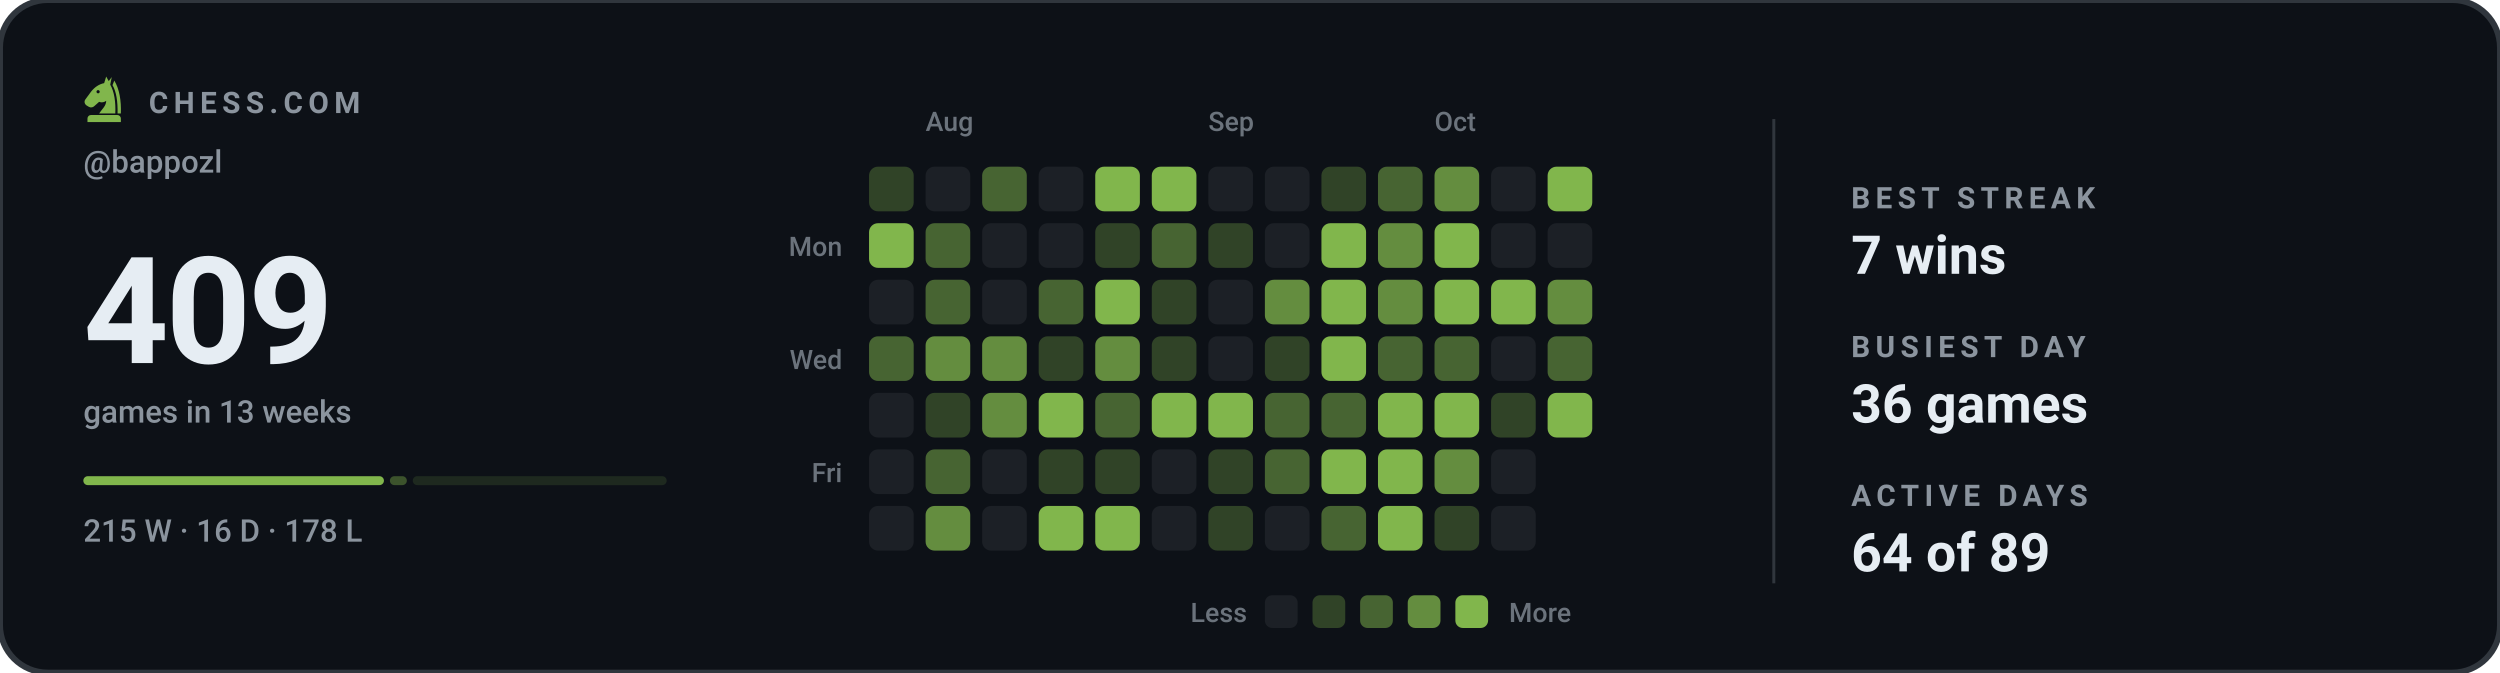
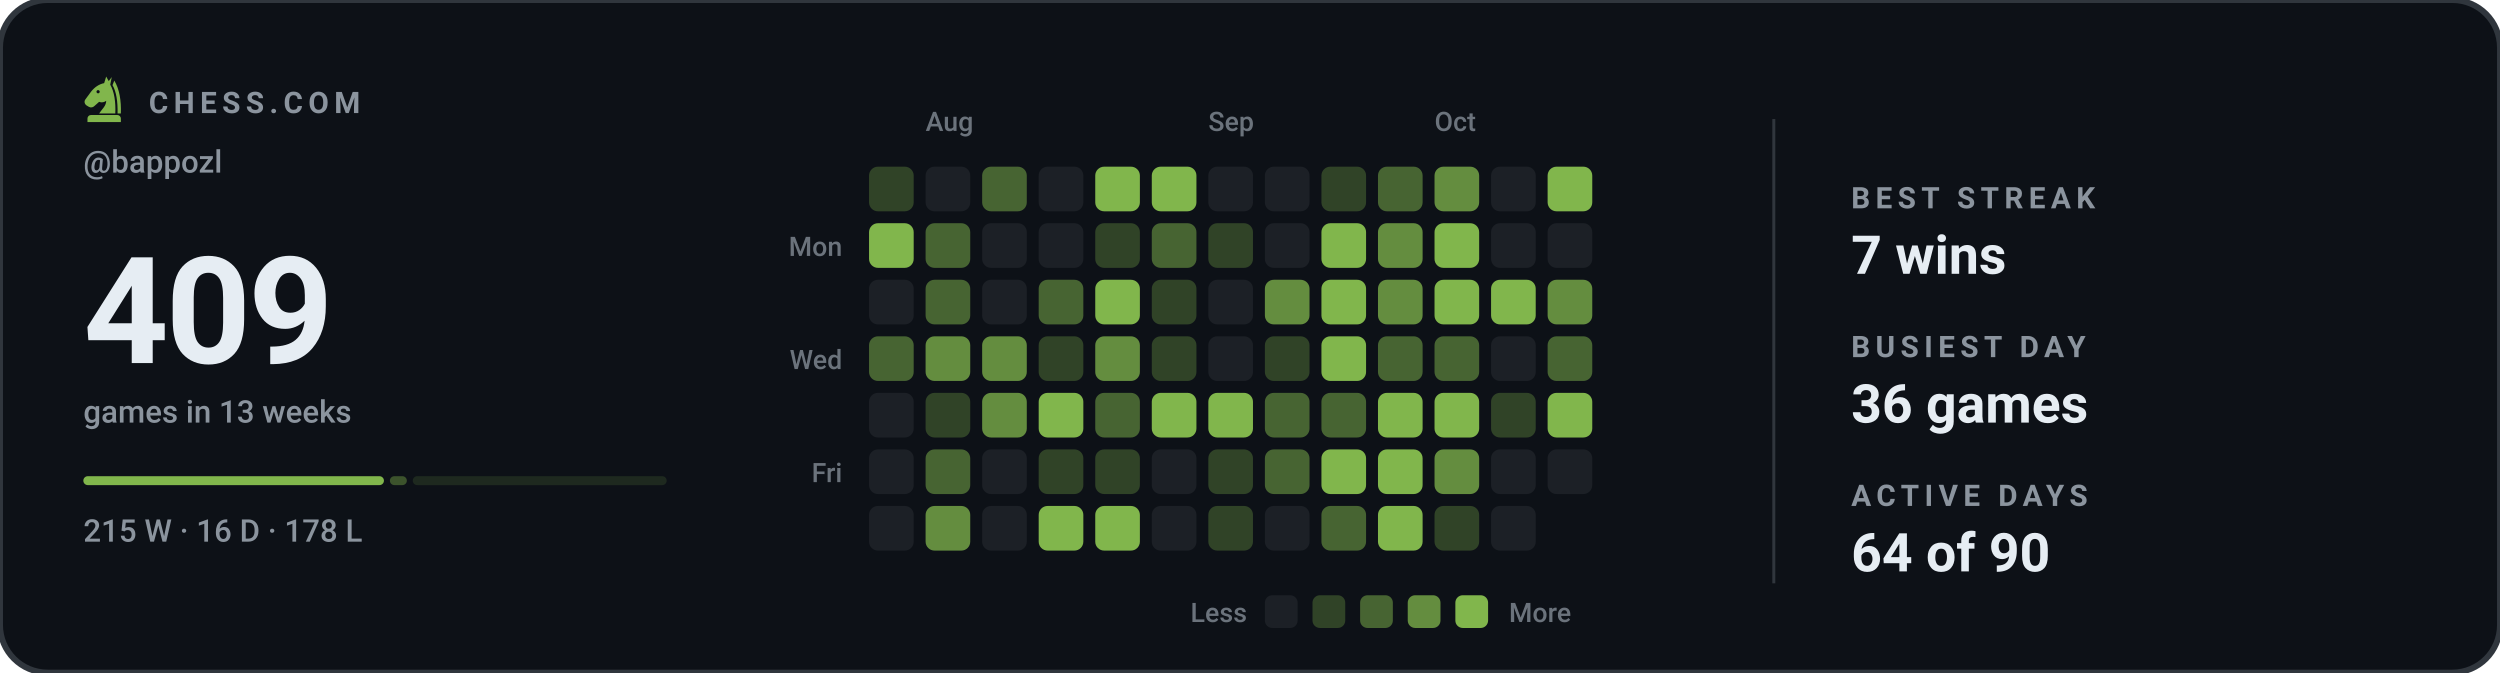
<svg xmlns="http://www.w3.org/2000/svg" viewBox="0 0 840 226" width="840" height="226" role="img" aria-label="Chess.com activity for bappozl: 409 games in the last 13 weeks">
  <style>svg{font-family:-apple-system,BlinkMacSystemFont,'Segoe UI',Roboto,'Helvetica Neue',Arial,sans-serif}text{fill:#e6edf3;white-space:pre}.bg{fill:#0d1117;stroke:#30363d;stroke-width:2}.acc{fill:#81b64c}.win{fill:#1baf7a}.draw{fill:#8b8f96}.loss{fill:#d03b3b}.lbl{font-size:10px;font-weight:600;letter-spacing:.18em;fill:#8b949e}.cap{font-size:10.5px;font-weight:500;fill:#8b949e}.num{font-family:-apple-system,BlinkMacSystemFont,'Segoe UI',Roboto,'Helvetica Neue',Arial,sans-serif;font-weight:700;letter-spacing:-.02em}.tick{font-size:9px;font-weight:500;fill:#8b949e;opacity:.75}.dl{font-size:10px;font-weight:600}.rule{stroke:#30363d;stroke-width:1;fill:none}.grid{stroke:#30363d;stroke-width:1;fill:none;opacity:.7}.ln{fill:none;stroke:#81b64c;stroke-width:2;stroke-linecap:round;stroke-linejoin:round}.ring{stroke:#0d1117;stroke-width:2}.hollow{fill:none;stroke-width:1.5}.sq{fill:#e6edf3;opacity:.035}</style>
  <rect class="bg" width="840" height="226" rx="16" />
  <g class="acc" transform="translate(26.5,24.7) scale(0.17)">
    <path fill-rule="evenodd" d="M54 6L50 19C40 21 31 27 24 36L13 51C10 55 11 60 15 63L20 66C24 68 28 67 31 64L40 56C45 58 50 57 54 54C54 64 46 70 40 79H72C73 56 70 36 62 22L65 7L59 15zM41.2 36a3.2 3.2 0 1 0-6.4 0 3.2 3.2 0 1 0 6.4 0z" />
    <path d="M70 14C80 30 84 54 83 79H76.5C77 55 74 36 66.5 23z" />
    <path d="M24 82h52a7 7 0 0 1 7 7v7H17v-7a7 7 0 0 1 7-7z" />
  </g>
  <text class="lbl" x="50" y="38">CHESS.COM</text>
  <text class="cap" x="28" y="58">@bappozl</text>
  <text class="num" x="28" y="122" style="font-size:50px">409</text>
  <text class="cap" x="28" y="142">games in 13 weeks</text>
  <rect x="28.0" y="160" width="101.0" height="3" rx="1.5" fill="#81b64c" opacity="1" />
  <rect x="131.0" y="160" width="5.7" height="3" rx="1.5" fill="#81b64c" opacity="0.4" />
  <rect x="138.7" y="160" width="85.3" height="3" rx="1.5" fill="#81b64c" opacity="0.15" />
  <text class="cap" x="28" y="182">215 W · 16 D · 178 L</text>
  <text class="tick" x="311" y="44">Aug</text>
  <text class="tick" x="406" y="44">Sep</text>
  <text class="tick" x="482" y="44">Oct</text>
  <text class="tick" x="283" y="86" text-anchor="end">Mon</text>
  <text class="tick" x="283" y="124" text-anchor="end">Wed</text>
  <text class="tick" x="283" y="162" text-anchor="end">Fri</text>
  <rect x="292" y="56" width="15" height="15" rx="3" fill="#304327" />
  <rect x="292" y="75" width="15" height="15" rx="3" fill="#81b64c" />
  <rect x="292" y="94" width="15" height="15" rx="3" fill="#1c2026" />
  <rect x="292" y="113" width="15" height="15" rx="3" fill="#476432" />
  <rect x="292" y="132" width="15" height="15" rx="3" fill="#1c2026" />
  <rect x="292" y="151" width="15" height="15" rx="3" fill="#1c2026" />
  <rect x="292" y="170" width="15" height="15" rx="3" fill="#1c2026" />
  <rect x="311" y="56" width="15" height="15" rx="3" fill="#1c2026" />
  <rect x="311" y="75" width="15" height="15" rx="3" fill="#476432" />
  <rect x="311" y="94" width="15" height="15" rx="3" fill="#476432" />
  <rect x="311" y="113" width="15" height="15" rx="3" fill="#648d3f" />
  <rect x="311" y="132" width="15" height="15" rx="3" fill="#304327" />
  <rect x="311" y="151" width="15" height="15" rx="3" fill="#476432" />
  <rect x="311" y="170" width="15" height="15" rx="3" fill="#648d3f" />
  <rect x="330" y="56" width="15" height="15" rx="3" fill="#476432" />
  <rect x="330" y="75" width="15" height="15" rx="3" fill="#1c2026" />
  <rect x="330" y="94" width="15" height="15" rx="3" fill="#1c2026" />
  <rect x="330" y="113" width="15" height="15" rx="3" fill="#648d3f" />
  <rect x="330" y="132" width="15" height="15" rx="3" fill="#648d3f" />
  <rect x="330" y="151" width="15" height="15" rx="3" fill="#1c2026" />
  <rect x="330" y="170" width="15" height="15" rx="3" fill="#1c2026" />
  <rect x="349" y="56" width="15" height="15" rx="3" fill="#1c2026" />
  <rect x="349" y="75" width="15" height="15" rx="3" fill="#1c2026" />
  <rect x="349" y="94" width="15" height="15" rx="3" fill="#476432" />
  <rect x="349" y="113" width="15" height="15" rx="3" fill="#304327" />
  <rect x="349" y="132" width="15" height="15" rx="3" fill="#81b64c" />
  <rect x="349" y="151" width="15" height="15" rx="3" fill="#304327" />
  <rect x="349" y="170" width="15" height="15" rx="3" fill="#81b64c" />
  <rect x="368" y="56" width="15" height="15" rx="3" fill="#81b64c" />
  <rect x="368" y="75" width="15" height="15" rx="3" fill="#304327" />
  <rect x="368" y="94" width="15" height="15" rx="3" fill="#81b64c" />
  <rect x="368" y="113" width="15" height="15" rx="3" fill="#648d3f" />
  <rect x="368" y="132" width="15" height="15" rx="3" fill="#476432" />
  <rect x="368" y="151" width="15" height="15" rx="3" fill="#304327" />
  <rect x="368" y="170" width="15" height="15" rx="3" fill="#81b64c" />
  <rect x="387" y="56" width="15" height="15" rx="3" fill="#81b64c" />
  <rect x="387" y="75" width="15" height="15" rx="3" fill="#476432" />
  <rect x="387" y="94" width="15" height="15" rx="3" fill="#304327" />
  <rect x="387" y="113" width="15" height="15" rx="3" fill="#304327" />
  <rect x="387" y="132" width="15" height="15" rx="3" fill="#81b64c" />
  <rect x="387" y="151" width="15" height="15" rx="3" fill="#1c2026" />
  <rect x="387" y="170" width="15" height="15" rx="3" fill="#1c2026" />
  <rect x="406" y="56" width="15" height="15" rx="3" fill="#1c2026" />
  <rect x="406" y="75" width="15" height="15" rx="3" fill="#304327" />
  <rect x="406" y="94" width="15" height="15" rx="3" fill="#1c2026" />
  <rect x="406" y="113" width="15" height="15" rx="3" fill="#1c2026" />
  <rect x="406" y="132" width="15" height="15" rx="3" fill="#81b64c" />
  <rect x="406" y="151" width="15" height="15" rx="3" fill="#304327" />
  <rect x="406" y="170" width="15" height="15" rx="3" fill="#304327" />
  <rect x="425" y="56" width="15" height="15" rx="3" fill="#1c2026" />
  <rect x="425" y="75" width="15" height="15" rx="3" fill="#1c2026" />
  <rect x="425" y="94" width="15" height="15" rx="3" fill="#648d3f" />
  <rect x="425" y="113" width="15" height="15" rx="3" fill="#304327" />
  <rect x="425" y="132" width="15" height="15" rx="3" fill="#476432" />
  <rect x="425" y="151" width="15" height="15" rx="3" fill="#476432" />
  <rect x="425" y="170" width="15" height="15" rx="3" fill="#1c2026" />
  <rect x="444" y="56" width="15" height="15" rx="3" fill="#304327" />
  <rect x="444" y="75" width="15" height="15" rx="3" fill="#81b64c" />
  <rect x="444" y="94" width="15" height="15" rx="3" fill="#81b64c" />
  <rect x="444" y="113" width="15" height="15" rx="3" fill="#81b64c" />
  <rect x="444" y="132" width="15" height="15" rx="3" fill="#476432" />
  <rect x="444" y="151" width="15" height="15" rx="3" fill="#81b64c" />
  <rect x="444" y="170" width="15" height="15" rx="3" fill="#476432" />
  <rect x="463" y="56" width="15" height="15" rx="3" fill="#476432" />
  <rect x="463" y="75" width="15" height="15" rx="3" fill="#648d3f" />
  <rect x="463" y="94" width="15" height="15" rx="3" fill="#648d3f" />
  <rect x="463" y="113" width="15" height="15" rx="3" fill="#476432" />
  <rect x="463" y="132" width="15" height="15" rx="3" fill="#81b64c" />
  <rect x="463" y="151" width="15" height="15" rx="3" fill="#81b64c" />
  <rect x="463" y="170" width="15" height="15" rx="3" fill="#81b64c" />
  <rect x="482" y="56" width="15" height="15" rx="3" fill="#648d3f" />
  <rect x="482" y="75" width="15" height="15" rx="3" fill="#81b64c" />
  <rect x="482" y="94" width="15" height="15" rx="3" fill="#81b64c" />
  <rect x="482" y="113" width="15" height="15" rx="3" fill="#476432" />
  <rect x="482" y="132" width="15" height="15" rx="3" fill="#81b64c" />
  <rect x="482" y="151" width="15" height="15" rx="3" fill="#648d3f" />
  <rect x="482" y="170" width="15" height="15" rx="3" fill="#304327" />
  <rect x="501" y="56" width="15" height="15" rx="3" fill="#1c2026" />
  <rect x="501" y="75" width="15" height="15" rx="3" fill="#1c2026" />
  <rect x="501" y="94" width="15" height="15" rx="3" fill="#81b64c" />
  <rect x="501" y="113" width="15" height="15" rx="3" fill="#1c2026" />
  <rect x="501" y="132" width="15" height="15" rx="3" fill="#304327" />
  <rect x="501" y="151" width="15" height="15" rx="3" fill="#1c2026" />
  <rect x="501" y="170" width="15" height="15" rx="3" fill="#1c2026" />
  <rect x="520" y="56" width="15" height="15" rx="3" fill="#81b64c" />
  <rect x="520" y="75" width="15" height="15" rx="3" fill="#1c2026" />
  <rect x="520" y="94" width="15" height="15" rx="3" fill="#648d3f" />
  <rect x="520" y="113" width="15" height="15" rx="3" fill="#476432" />
  <rect x="520" y="132" width="15" height="15" rx="3" fill="#81b64c" />
+   <rect x="520" y="151" width="15" height="15" rx="3" fill="#1c2026" />
  <text class="tick" x="419" y="209" text-anchor="end">Less</text>
  <rect x="425" y="200" width="11" height="11" rx="2.5" fill="#1c2026" />
  <rect x="441" y="200" width="11" height="11" rx="2.5" fill="#304327" />
  <rect x="457" y="200" width="11" height="11" rx="2.5" fill="#476432" />
  <rect x="473" y="200" width="11" height="11" rx="2.5" fill="#648d3f" />
  <rect x="489" y="200" width="11" height="11" rx="2.5" fill="#81b64c" />
  <text class="tick" x="507" y="209">More</text>
  <line class="rule" x1="596" y1="40" x2="596" y2="196" />
  <text class="lbl" x="622" y="70">BEST STREAK</text>
  <text x="622" y="92" style="font-size:18px;font-weight:600">7 wins</text>
  <text class="lbl" x="622" y="120">BUSIEST DAY</text>
  <text x="622" y="142" style="font-size:18px;font-weight:600">36 games</text>
  <text class="lbl" x="622" y="170">ACTIVE DAYS</text>
-   <text x="622" y="192" style="font-size:18px;font-weight:600">64 of 89</text>
+   <text x="622" y="192" style="font-size:18px;font-weight:600">64 of 90</text>
</svg>
